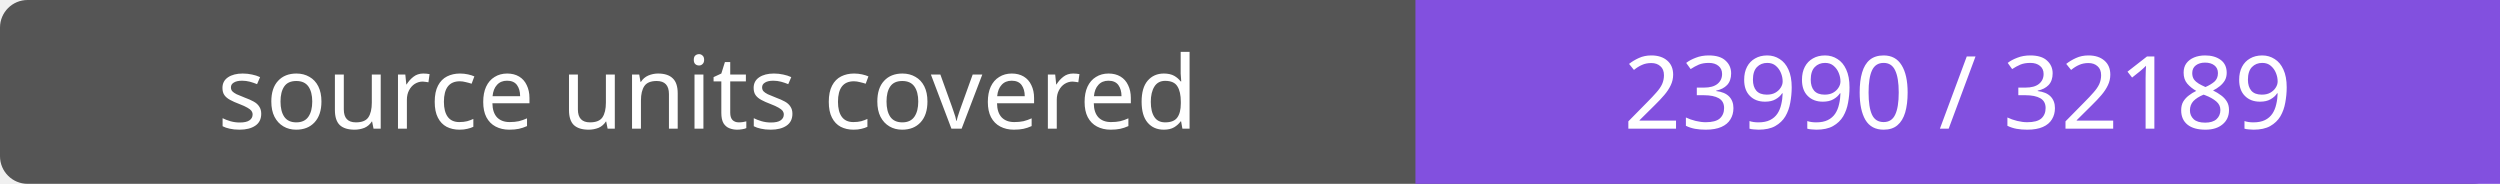
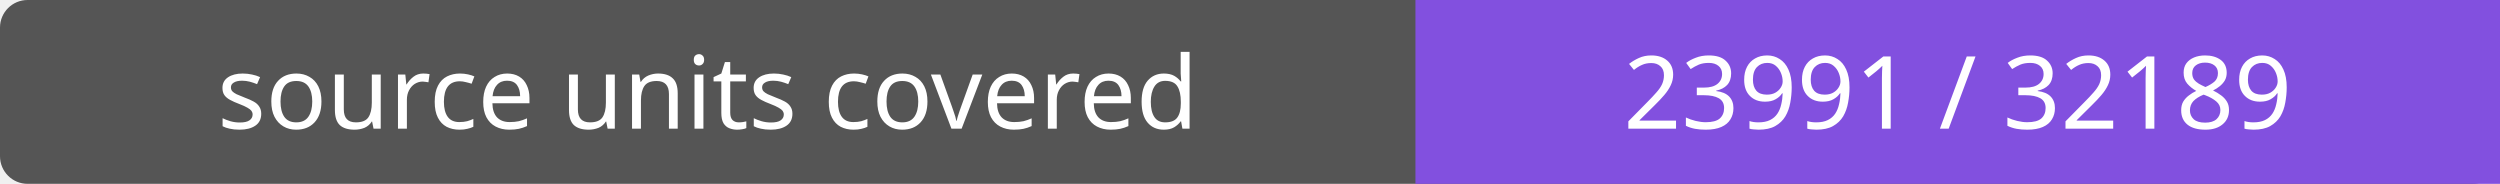
- <svg xmlns="http://www.w3.org/2000/svg" width="272" height="20" role="img" aria-label="source units covered: 23990 / 32189">
+ <svg xmlns="http://www.w3.org/2000/svg" width="272" height="20" role="img" aria-label="source units covered: 23991 / 32189">
  <rect width="272" height="20" rx="3" fill="#555" />
  <path fill="#8250df" d="M154 0h118v20H154z" />
  <g fill="#fff" text-anchor="middle" font-family="Verdana,sans-serif" font-size="11">
    <text x="77.0" y="14">source units covered</text>
-     <text x="213.0" y="14">23990 / 32189</text>
+     <text x="213.0" y="14">23991 / 32189</text>
  </g>
</svg>
